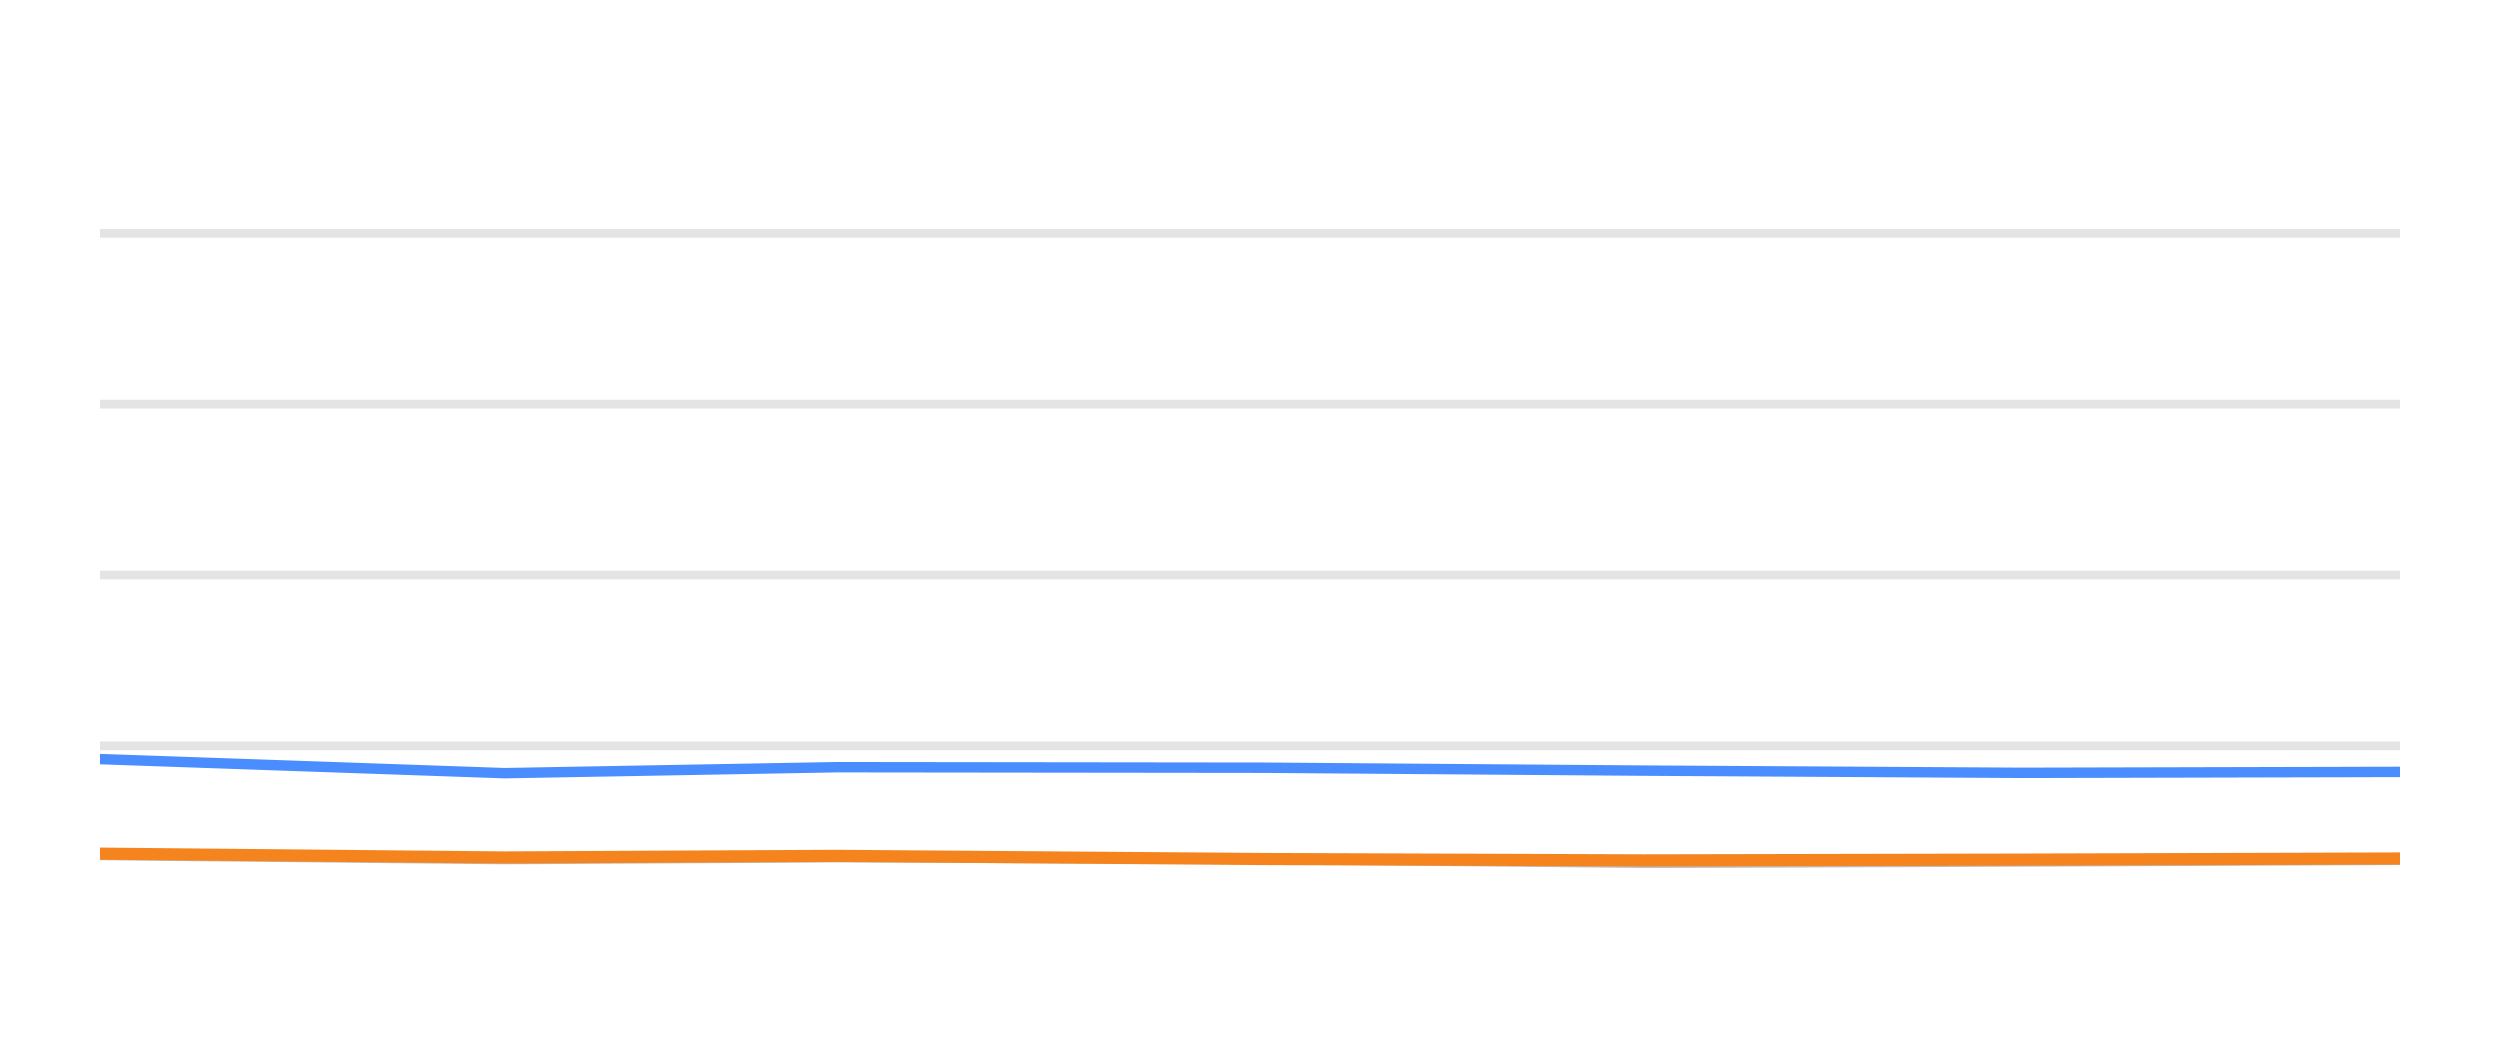
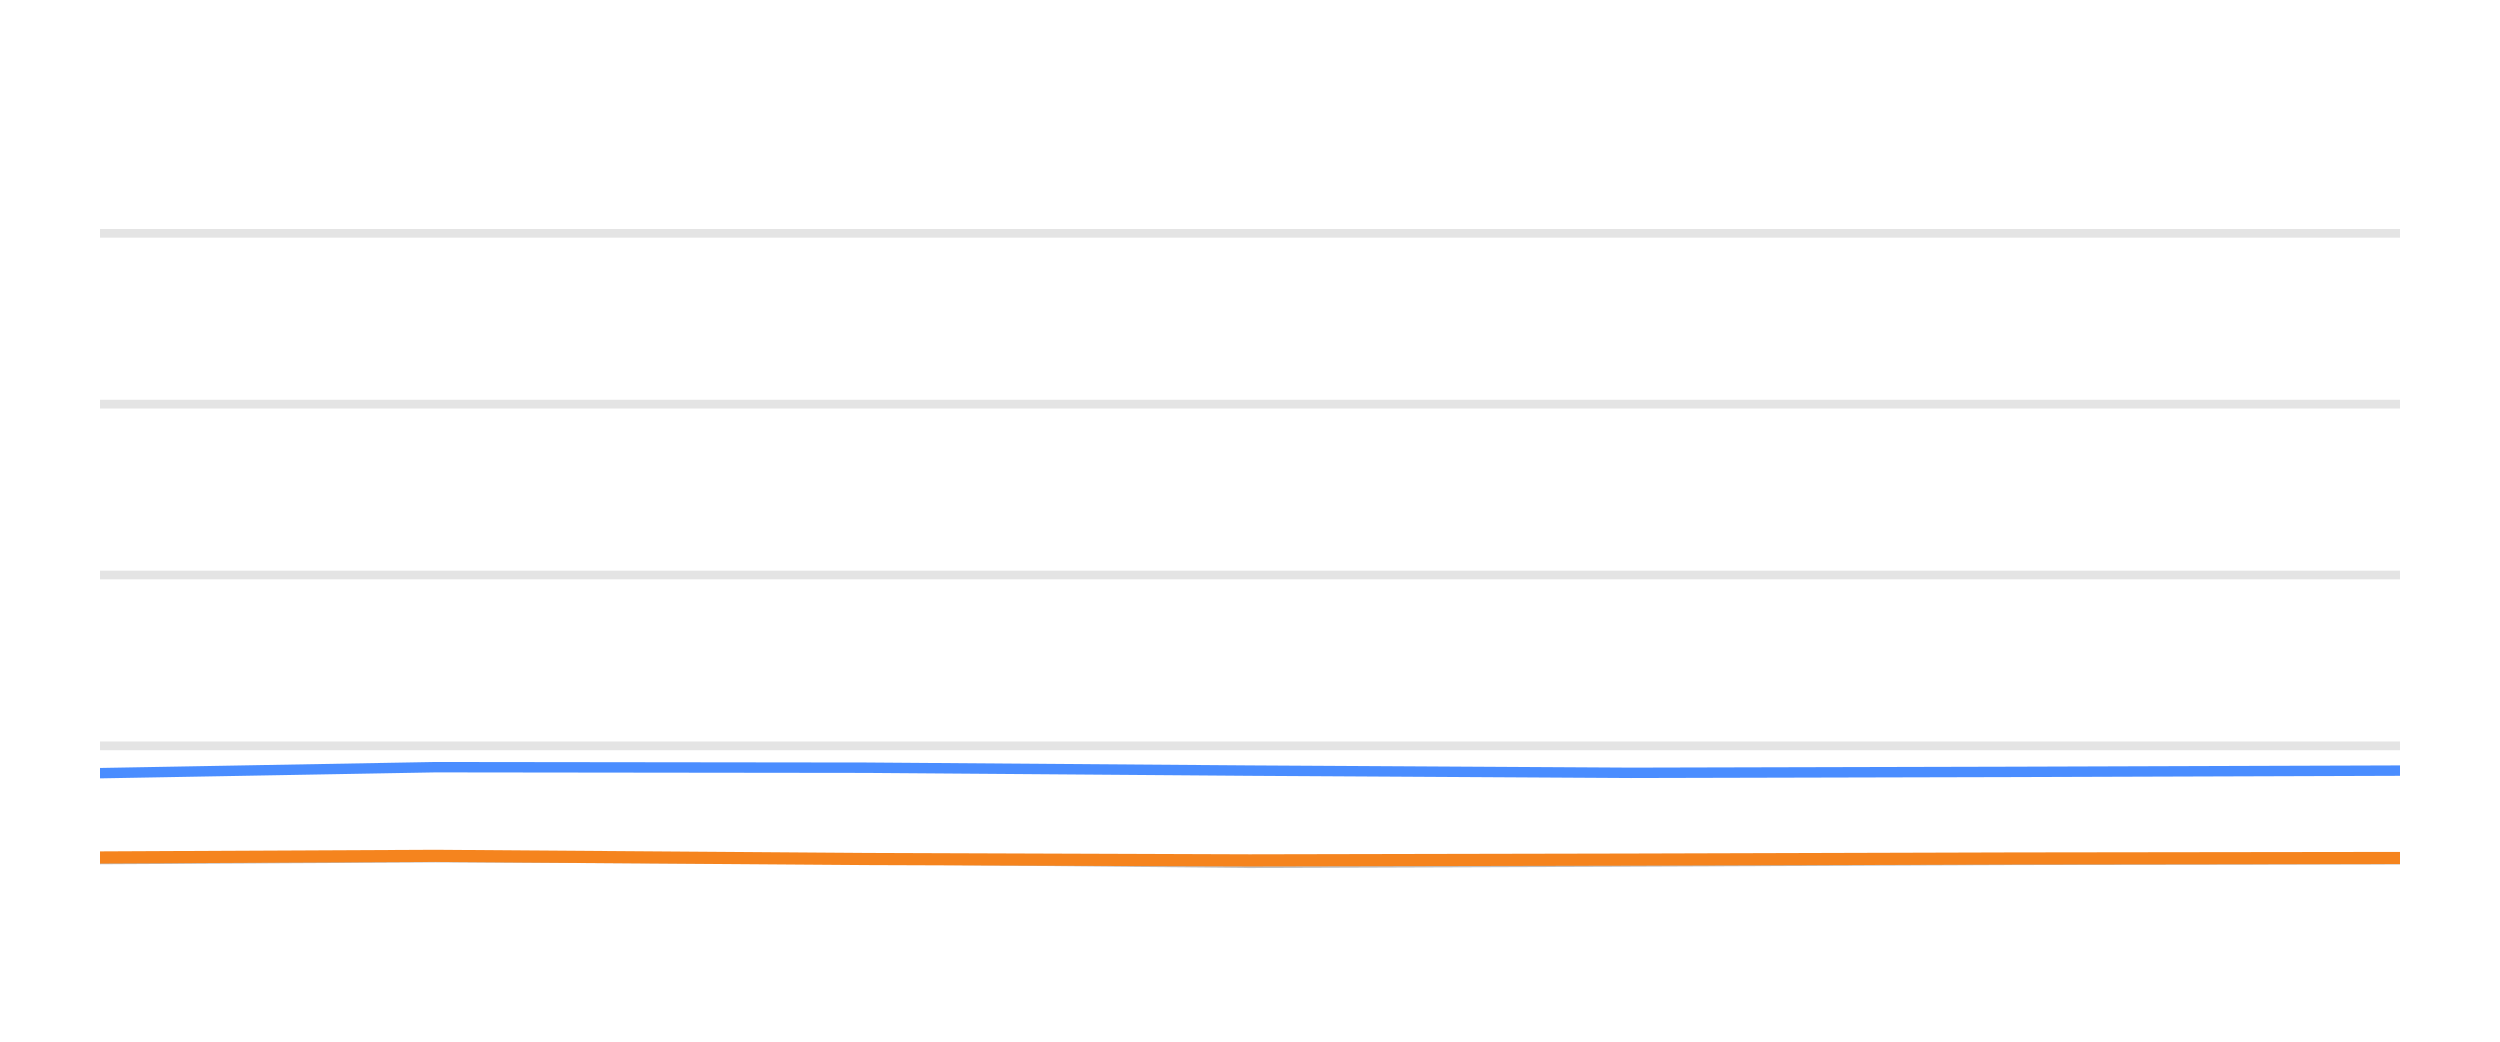
<svg xmlns="http://www.w3.org/2000/svg" width="144pt" height="60pt" viewBox="0 0 144 60" version="1.1">
  <defs>
    <style type="text/css">*{stroke-linejoin: round; stroke-linecap: butt}</style>
  </defs>
  <g id="figure_1">
    <g id="patch_1">
      <path d="M 0 60  L 144 60  L 144 0  L 0 0  L 0 60  z " style="fill: none; opacity: 0" />
    </g>
    <g id="axes_1">
      <g id="patch_2">
        <path d="M 5.76 52.8  L 138.24 52.8  L 138.24 3.6  L 5.76 3.6  L 5.76 52.8  z " style="fill: none" />
      </g>
      <g id="matplotlib.axis_1" />
      <g id="matplotlib.axis_2" />
      <g id="line2d_1">
-         <path d="M 5.76 42.96  L 138.24 42.96  " clip-path="url(#p42272c7586)" style="fill: none; stroke: #b2b2b2; stroke-opacity: 0.35; stroke-width: 0.5; stroke-linecap: square" />
+         <path d="M 5.76 42.96  L 138.24 42.96  " clip-path="url(#pfb159d84c0)" style="fill: none; stroke: #b2b2b2; stroke-opacity: 0.35; stroke-width: 0.5; stroke-linecap: square" />
      </g>
      <g id="line2d_2">
-         <path d="M 5.76 33.12  L 138.24 33.12  " clip-path="url(#p42272c7586)" style="fill: none; stroke: #b2b2b2; stroke-opacity: 0.35; stroke-width: 0.5; stroke-linecap: square" />
+         <path d="M 5.76 33.12  L 138.24 33.12  " clip-path="url(#pfb159d84c0)" style="fill: none; stroke: #b2b2b2; stroke-opacity: 0.35; stroke-width: 0.5; stroke-linecap: square" />
      </g>
      <g id="line2d_3">
-         <path d="M 5.76 23.28  L 138.24 23.28  " clip-path="url(#p42272c7586)" style="fill: none; stroke: #b2b2b2; stroke-opacity: 0.35; stroke-width: 0.5; stroke-linecap: square" />
+         <path d="M 5.76 23.28  L 138.24 23.28  " clip-path="url(#pfb159d84c0)" style="fill: none; stroke: #b2b2b2; stroke-opacity: 0.35; stroke-width: 0.5; stroke-linecap: square" />
      </g>
      <g id="line2d_4">
-         <path d="M 5.76 13.44  L 138.24 13.44  " clip-path="url(#p42272c7586)" style="fill: none; stroke: #b2b2b2; stroke-opacity: 0.35; stroke-width: 0.5; stroke-linecap: square" />
+         <path d="M 5.76 13.44  L 138.24 13.44  " clip-path="url(#pfb159d84c0)" style="fill: none; stroke: #b2b2b2; stroke-opacity: 0.35; stroke-width: 0.5; stroke-linecap: square" />
      </g>
      <g id="line2d_5">
-         <path d="M 5.76 49.248  L 29.064 49.484  L 48.213 49.376  L 72.829 49.479  L 94.702 49.7  L 116.474 49.622  L 138.24 49.528  " clip-path="url(#p42272c7586)" style="fill: none; stroke: #bebebe; stroke-width: 0.6; stroke-linecap: round" />
+         <path d="M 5.76 49.484  L 25.077 49.376  L 49.91 49.479  L 71.975 49.7  L 93.938 49.622  L 115.895 49.528  L 138.24 49.494  " clip-path="url(#pfb159d84c0)" style="fill: none; stroke: #bebebe; stroke-width: 0.6; stroke-linecap: round" />
      </g>
      <g id="line2d_6">
-         <path d="M 5.76 43.723  L 29.064 44.534  L 48.213 44.19  L 72.829 44.22  L 94.702 44.387  L 116.474 44.515  L 138.24 44.461  " clip-path="url(#p42272c7586)" style="fill: none; stroke: #4a8dff; stroke-width: 0.6; stroke-linecap: round" />
+         <path d="M 5.76 44.534  L 25.077 44.19  L 49.91 44.22  L 71.975 44.387  L 93.938 44.515  L 115.895 44.461  L 138.24 44.387  " clip-path="url(#pfb159d84c0)" style="fill: none; stroke: #4a8dff; stroke-width: 0.6; stroke-linecap: round" />
      </g>
      <g id="line2d_7">
-         <path d="M 5.76 49.169  L 29.064 49.39  L 48.213 49.297  L 72.829 49.479  L 94.702 49.558  L 116.474 49.513  L 138.24 49.449  " clip-path="url(#p42272c7586)" style="fill: none; stroke: #f5841e; stroke-width: 0.7; stroke-linecap: round" />
+         <path d="M 5.76 49.39  L 25.077 49.297  L 49.91 49.479  L 71.975 49.558  L 93.938 49.513  L 115.895 49.449  L 138.24 49.42  " clip-path="url(#pfb159d84c0)" style="fill: none; stroke: #f5841e; stroke-width: 0.7; stroke-linecap: round" />
      </g>
    </g>
  </g>
  <defs>
-     <clipPath id="p42272c7586">
+     <clipPath id="pfb159d84c0">
      <rect x="5.76" y="3.6" width="132.48" height="49.2" />
    </clipPath>
  </defs>
</svg>
